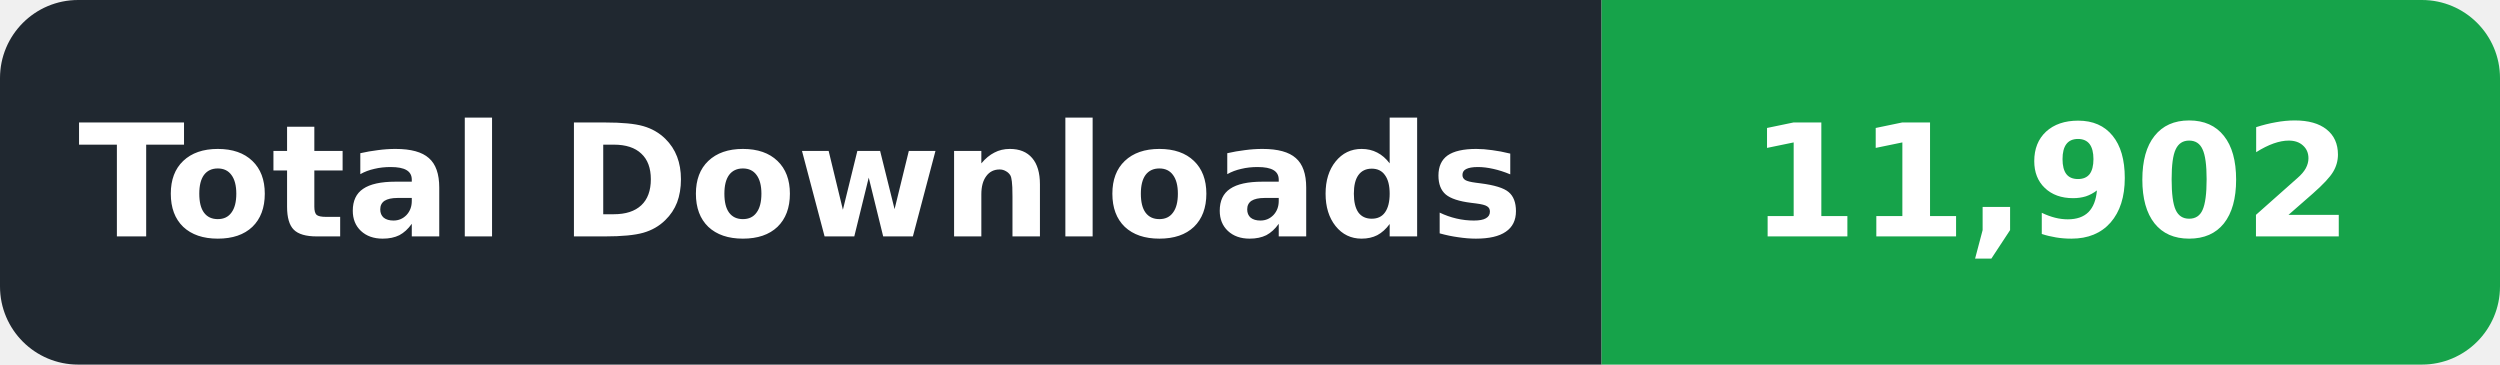
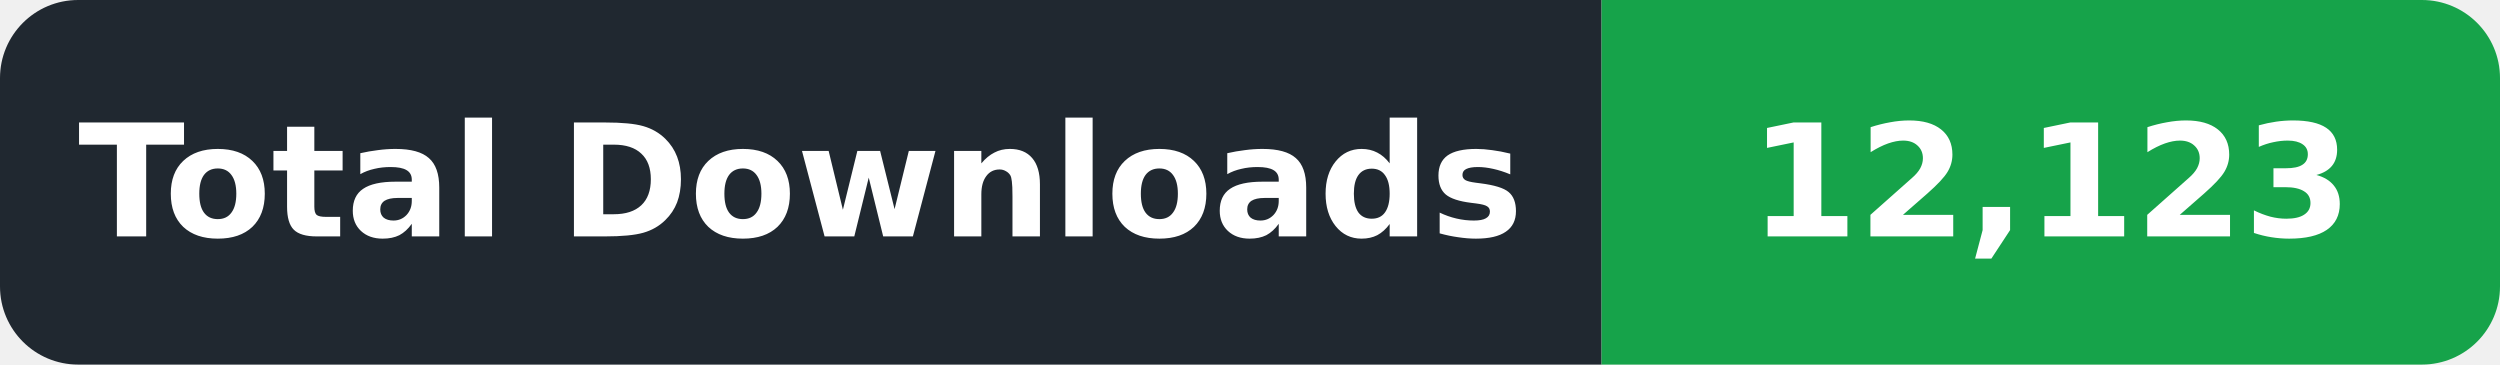
- <svg xmlns="http://www.w3.org/2000/svg" width="192" height="28" viewBox="0 0 192 28" role="img" aria-label="Total Downloads: 11,902">
+ <svg xmlns="http://www.w3.org/2000/svg" width="192" height="28" viewBox="0 0 192 28" role="img" aria-label="Total Downloads: 12,123">
  <defs>
    <clipPath id="badge">
      <rect width="192" height="28" rx="6" />
    </clipPath>
  </defs>
  <g clip-path="url(#badge)">
    <rect width="123" height="28" fill="#202830" />
    <rect x="123" width="69" height="28" fill="#16A34A" />
  </g>
  <g font-family="DejaVu Sans,Verdana,Arial,sans-serif" font-size="12" font-weight="600" fill="#ffffff" text-anchor="middle" dominant-baseline="central">
    <text x="61.5" y="14" textLength="105" lengthAdjust="spacingAndGlyphs">Total Downloads</text>
-     <text x="157.5" y="14" textLength="51" lengthAdjust="spacingAndGlyphs">11,902</text>
+     <text x="157.5" y="14" textLength="51" lengthAdjust="spacingAndGlyphs">12,123</text>
  </g>
</svg>
